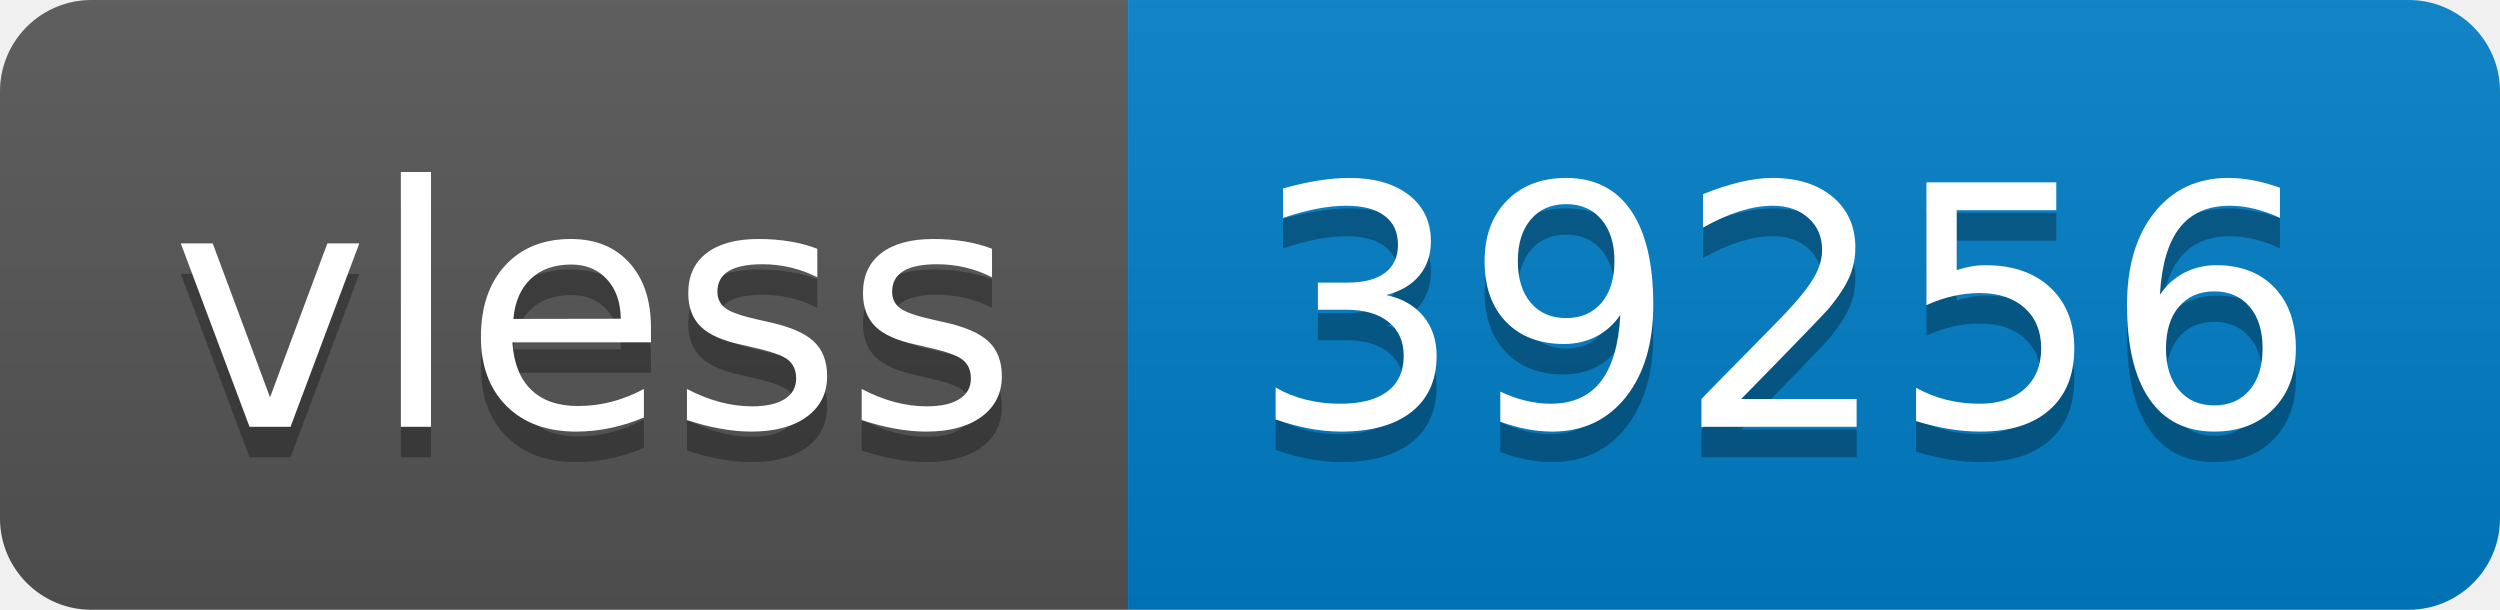
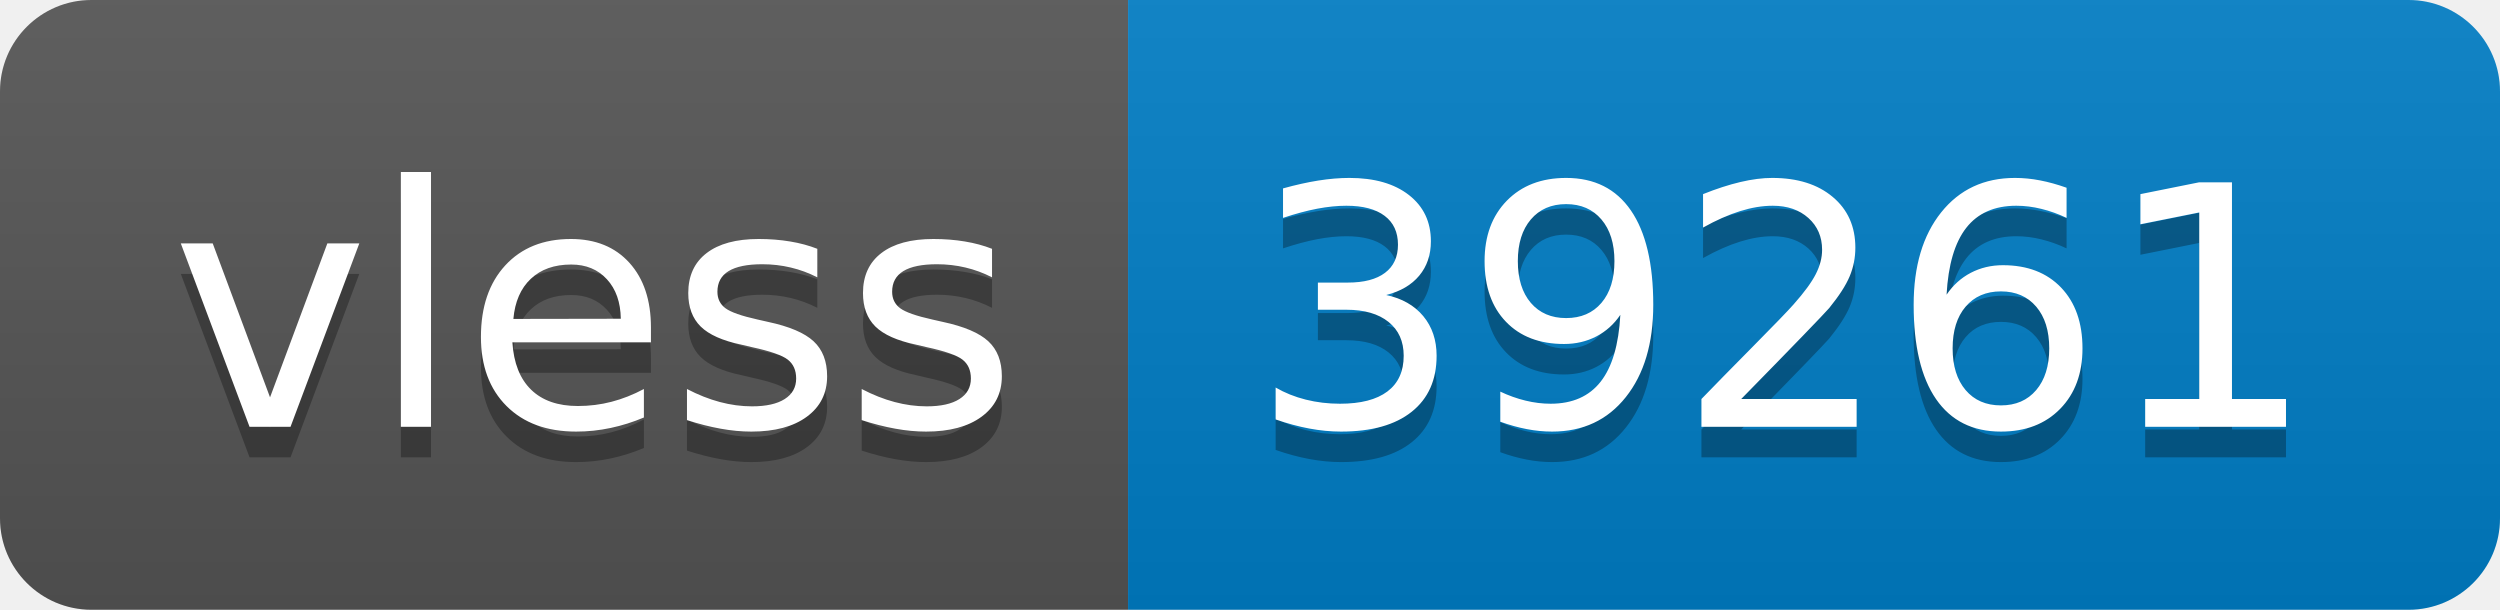
- <svg xmlns="http://www.w3.org/2000/svg" width="82" height="20" role="img" aria-label="vless: 39256">
+ <svg xmlns="http://www.w3.org/2000/svg" width="82" height="20" role="img" aria-label="vless: 39261">
  <linearGradient id="s" x2="0" y2="100%">
    <stop offset="0" stop-color="#bbb" stop-opacity=".1" />
    <stop offset="1" stop-opacity=".1" />
  </linearGradient>
  <clipPath id="r">
    <rect width="82" height="20" rx="3" fill="#fff" />
  </clipPath>
  <g clip-path="url(#r)">
    <rect width="37" height="20" fill="#555" />
    <rect x="37" width="45" height="20" fill="#007ec6" />
    <rect width="82" height="20" fill="url(#s)" />
  </g>
  <g fill="#fff" text-anchor="middle" font-family="Verdana,Geneva,DejaVu Sans,sans-serif" text-rendering="geometricPrecision" font-size="110">
    <text aria-hidden="true" x="195" y="150" fill="#010101" fill-opacity=".3" transform="scale(.1)" textLength="270">vless</text>
    <text x="195" y="140" transform="scale(.1)" fill="#fff" textLength="270">vless</text>
-     <text aria-hidden="true" x="585" y="150" fill="#010101" fill-opacity=".3" transform="scale(.1)" textLength="350">39256</text>
-     <text x="585" y="140" transform="scale(.1)" fill="#fff" textLength="350">39256</text>
+     <text aria-hidden="true" x="585" y="150" fill="#010101" fill-opacity=".3" transform="scale(.1)" textLength="350">39261</text>
+     <text x="585" y="140" transform="scale(.1)" fill="#fff" textLength="350">39261</text>
  </g>
</svg>
